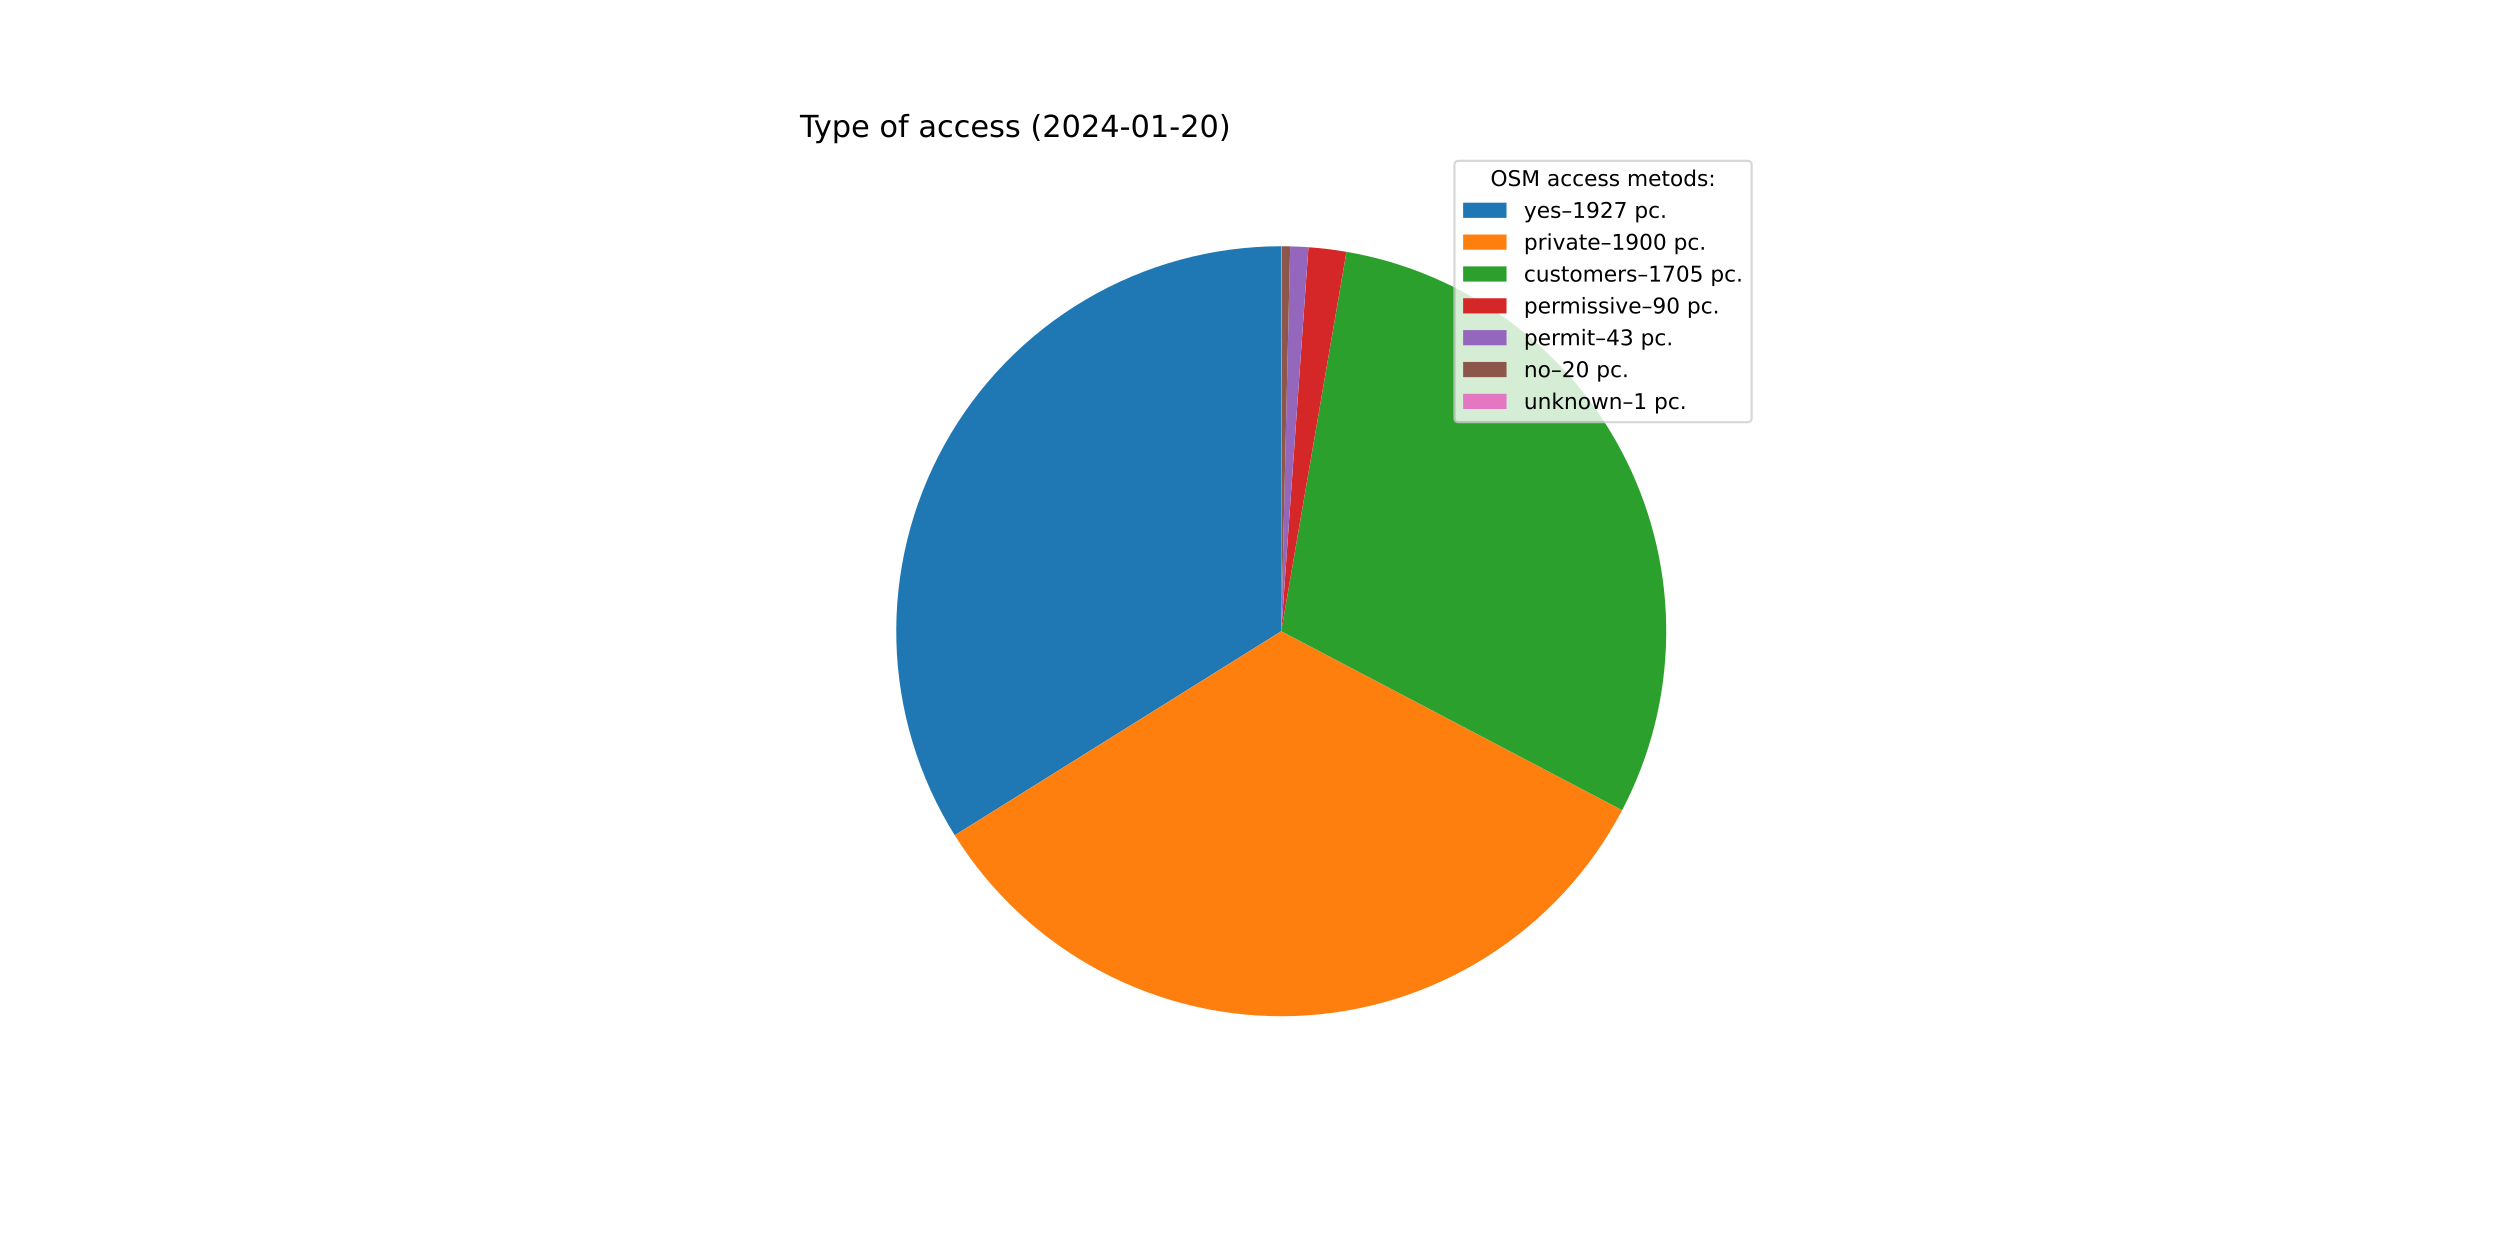
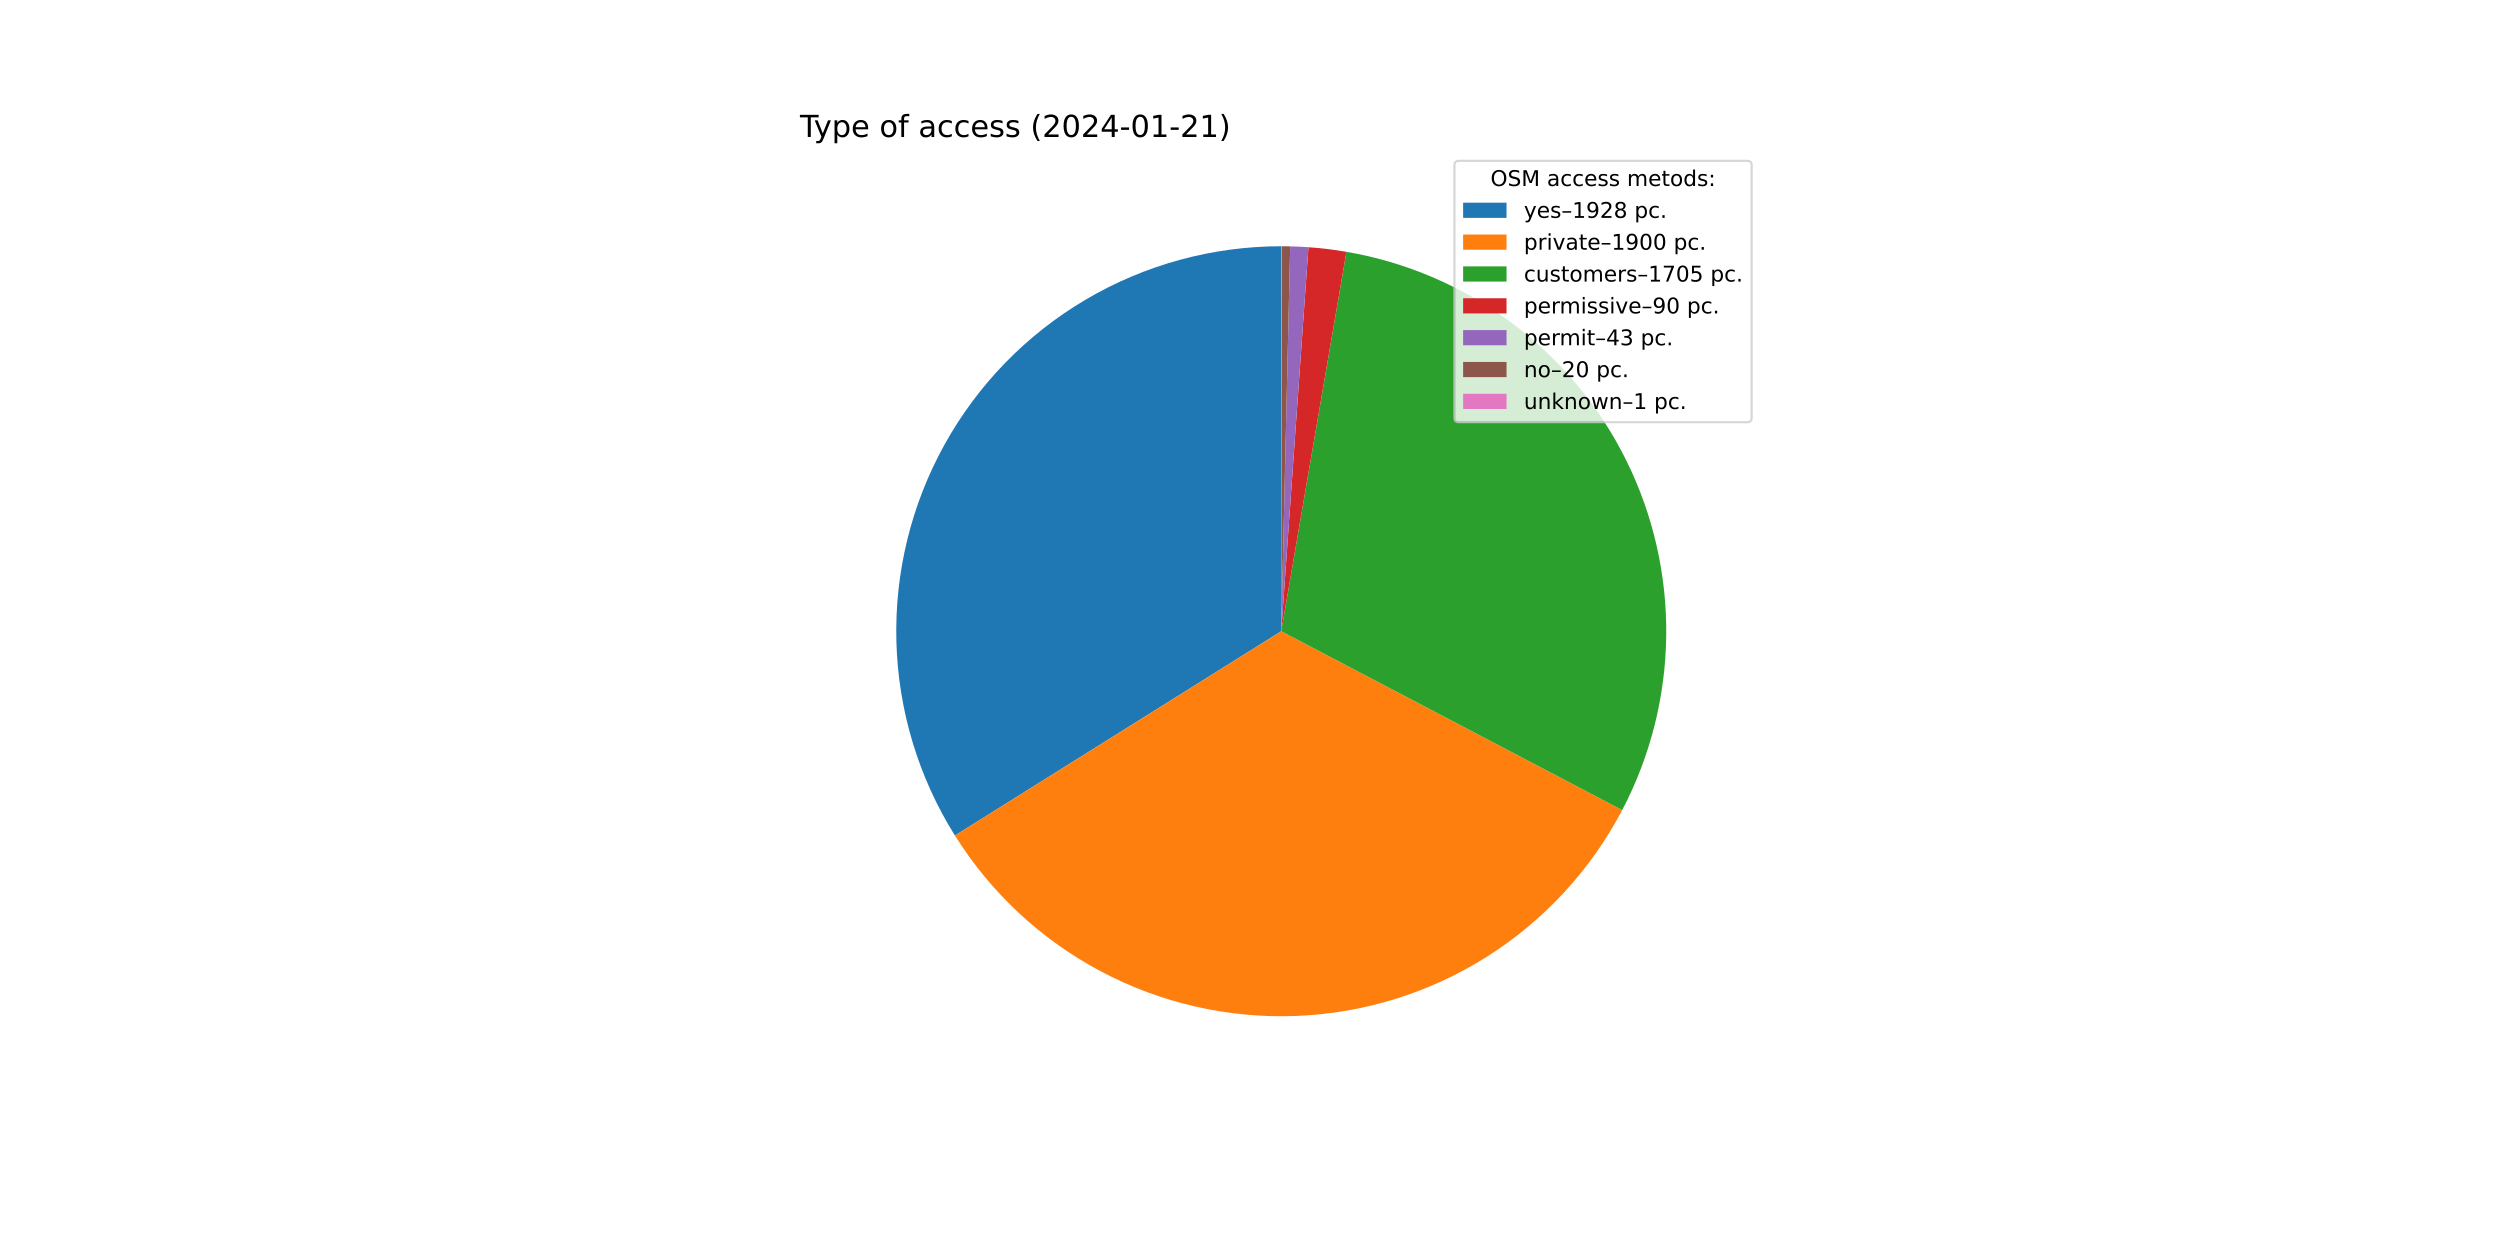
<svg xmlns="http://www.w3.org/2000/svg" xmlns:xlink="http://www.w3.org/1999/xlink" width="1152pt" height="576pt" viewBox="0 0 1152 576" version="1.1">
  <defs>
    <style type="text/css">*{stroke-linejoin: round; stroke-linecap: butt}</style>
  </defs>
  <g id="figure_1">
    <g id="patch_1">
      <path d="M 0 576  L 1152 576  L 1152 0  L 0 0  z " style="fill: #ffffff" />
    </g>
    <g id="axes_1">
      <g id="patch_2">
-         <path d="M 590.4 113.472  C 558.734 113.472 527.639 121.95 500.355 138.022  C 473.072 154.094 450.582 177.182 435.232 204.878  C 419.881 232.574 412.222 263.881 413.053 295.535  C 413.884 327.19 423.175 358.052 439.958 384.905  L 590.4 290.88  L 590.4 113.472  z " style="fill: #1f77b4" />
+         <path d="M 590.4 113.472  C 558.723 113.472 527.618 121.956 500.327 138.038  C 473.037 154.121 450.546 177.223 435.2 204.934  C 419.855 232.645 412.207 263.967 413.056 295.633  C 413.904 327.298 423.218 358.165 440.026 385.015  L 590.4 290.88  L 590.4 113.472  z " style="fill: #1f77b4" />
      </g>
      <g id="patch_3">
-         <path d="M 439.958 384.905  C 456.502 411.377 479.745 433.019 507.327 447.636  C 534.91 462.254 565.869 469.335 597.064 468.163  C 628.259 466.99 658.598 457.605 685.006 440.958  C 711.414 424.311 732.966 400.985 747.476 373.346  L 590.4 290.88  L 439.958 384.905  z " style="fill: #ff7f0e" />
+         <path d="M 440.026 385.015  C 456.587 411.47 479.84 433.092 507.428 447.689  C 535.015 462.287 565.972 469.349 597.161 468.159  C 628.349 466.97 658.679 457.571 685.074 440.915  C 711.47 424.259 733.008 400.928 747.506 373.289  L 590.4 290.88  L 440.026 385.015  z " style="fill: #ff7f0e" />
      </g>
      <g id="patch_4">
-         <path d="M 747.476 373.346  C 760.484 348.57 767.446 321.065 767.794 293.085  C 768.142 265.105 761.865 237.436 749.478 212.345  C 737.091 187.254 718.941 165.446 696.517 148.708  C 674.092 131.971 648.023 120.774 620.445 116.035  L 590.4 290.88  L 747.476 373.346  z " style="fill: #2ca02c" />
+         <path d="M 747.506 373.289  C 760.502 348.513 767.455 321.011 767.795 293.036  C 768.135 265.061 761.853 237.398 749.463 212.314  C 737.073 187.23 718.923 165.428 696.501 148.696  C 674.078 131.964 648.013 120.771 620.44 116.034  L 590.4 290.88  L 747.506 373.289  z " style="fill: #2ca02c" />
      </g>
      <g id="patch_5">
-         <path d="M 620.445 116.035  C 617.546 115.537 614.636 115.111 611.717 114.757  C 608.797 114.404 605.87 114.123 602.936 113.915  L 590.4 290.88  L 620.445 116.035  z " style="fill: #d62728" />
+         <path d="M 620.44 116.034  C 617.542 115.536 614.632 115.11 611.713 114.757  C 608.794 114.404 605.867 114.123 602.934 113.915  L 590.4 290.88  L 620.44 116.034  z " style="fill: #d62728" />
      </g>
      <g id="patch_6">
-         <path d="M 602.936 113.915  C 601.535 113.816 600.132 113.734 598.729 113.668  C 597.325 113.602 595.921 113.552 594.516 113.52  L 590.4 290.88  L 602.936 113.915  z " style="fill: #9467bd" />
+         <path d="M 602.934 113.915  C 601.533 113.816 600.13 113.733 598.727 113.668  C 597.324 113.602 595.92 113.552 594.516 113.52  L 590.4 290.88  L 602.934 113.915  z " style="fill: #9467bd" />
      </g>
      <g id="patch_7">
-         <path d="M 594.516 113.52  C 593.863 113.505 593.21 113.493 592.556 113.485  C 591.903 113.477 591.249 113.473 590.596 113.472  L 590.4 290.88  L 594.516 113.52  z " style="fill: #8c564b" />
+         <path d="M 594.516 113.52  C 593.863 113.505 593.209 113.493 592.556 113.485  C 591.903 113.477 591.249 113.473 590.596 113.472  L 590.4 290.88  L 594.516 113.52  z " style="fill: #8c564b" />
      </g>
      <g id="patch_8">
        <path d="M 590.596 113.472  C 590.563 113.472 590.531 113.472 590.498 113.472  C 590.465 113.472 590.433 113.472 590.4 113.472  L 590.4 290.88  L 590.596 113.472  z " style="fill: #e377c2" />
      </g>
      <g id="matplotlib.axis_1" />
      <g id="matplotlib.axis_2" />
      <g id="text_1">
        <g transform="translate(368.64 63.12)scale(0.14 -0.14)">
          <defs>
            <path id="DejaVuSans-54" d="M -19 4666  L 3928 4666  L 3928 4134  L 2272 4134  L 2272 0  L 1638 0  L 1638 4134  L -19 4134  L -19 4666  z " transform="scale(0.015625)" />
            <path id="DejaVuSans-79" d="M 2059 -325  Q 1816 -950 1584 -1140  Q 1353 -1331 966 -1331  L 506 -1331  L 506 -850  L 844 -850  Q 1081 -850 1212 -737  Q 1344 -625 1503 -206  L 1606 56  L 191 3500  L 800 3500  L 1894 763  L 2988 3500  L 3597 3500  L 2059 -325  z " transform="scale(0.015625)" />
            <path id="DejaVuSans-70" d="M 1159 525  L 1159 -1331  L 581 -1331  L 581 3500  L 1159 3500  L 1159 2969  Q 1341 3281 1617 3432  Q 1894 3584 2278 3584  Q 2916 3584 3314 3078  Q 3713 2572 3713 1747  Q 3713 922 3314 415  Q 2916 -91 2278 -91  Q 1894 -91 1617 61  Q 1341 213 1159 525  z M 3116 1747  Q 3116 2381 2855 2742  Q 2594 3103 2138 3103  Q 1681 3103 1420 2742  Q 1159 2381 1159 1747  Q 1159 1113 1420 752  Q 1681 391 2138 391  Q 2594 391 2855 752  Q 3116 1113 3116 1747  z " transform="scale(0.015625)" />
            <path id="DejaVuSans-65" d="M 3597 1894  L 3597 1613  L 953 1613  Q 991 1019 1311 708  Q 1631 397 2203 397  Q 2534 397 2845 478  Q 3156 559 3463 722  L 3463 178  Q 3153 47 2828 -22  Q 2503 -91 2169 -91  Q 1331 -91 842 396  Q 353 884 353 1716  Q 353 2575 817 3079  Q 1281 3584 2069 3584  Q 2775 3584 3186 3129  Q 3597 2675 3597 1894  z M 3022 2063  Q 3016 2534 2758 2815  Q 2500 3097 2075 3097  Q 1594 3097 1305 2825  Q 1016 2553 972 2059  L 3022 2063  z " transform="scale(0.015625)" />
            <path id="DejaVuSans-20" transform="scale(0.015625)" />
            <path id="DejaVuSans-6f" d="M 1959 3097  Q 1497 3097 1228 2736  Q 959 2375 959 1747  Q 959 1119 1226 758  Q 1494 397 1959 397  Q 2419 397 2687 759  Q 2956 1122 2956 1747  Q 2956 2369 2687 2733  Q 2419 3097 1959 3097  z M 1959 3584  Q 2709 3584 3137 3096  Q 3566 2609 3566 1747  Q 3566 888 3137 398  Q 2709 -91 1959 -91  Q 1206 -91 779 398  Q 353 888 353 1747  Q 353 2609 779 3096  Q 1206 3584 1959 3584  z " transform="scale(0.015625)" />
            <path id="DejaVuSans-66" d="M 2375 4863  L 2375 4384  L 1825 4384  Q 1516 4384 1395 4259  Q 1275 4134 1275 3809  L 1275 3500  L 2222 3500  L 2222 3053  L 1275 3053  L 1275 0  L 697 0  L 697 3053  L 147 3053  L 147 3500  L 697 3500  L 697 3744  Q 697 4328 969 4595  Q 1241 4863 1831 4863  L 2375 4863  z " transform="scale(0.015625)" />
            <path id="DejaVuSans-61" d="M 2194 1759  Q 1497 1759 1228 1600  Q 959 1441 959 1056  Q 959 750 1161 570  Q 1363 391 1709 391  Q 2188 391 2477 730  Q 2766 1069 2766 1631  L 2766 1759  L 2194 1759  z M 3341 1997  L 3341 0  L 2766 0  L 2766 531  Q 2569 213 2275 61  Q 1981 -91 1556 -91  Q 1019 -91 701 211  Q 384 513 384 1019  Q 384 1609 779 1909  Q 1175 2209 1959 2209  L 2766 2209  L 2766 2266  Q 2766 2663 2505 2880  Q 2244 3097 1772 3097  Q 1472 3097 1187 3025  Q 903 2953 641 2809  L 641 3341  Q 956 3463 1253 3523  Q 1550 3584 1831 3584  Q 2591 3584 2966 3190  Q 3341 2797 3341 1997  z " transform="scale(0.015625)" />
            <path id="DejaVuSans-63" d="M 3122 3366  L 3122 2828  Q 2878 2963 2633 3030  Q 2388 3097 2138 3097  Q 1578 3097 1268 2742  Q 959 2388 959 1747  Q 959 1106 1268 751  Q 1578 397 2138 397  Q 2388 397 2633 464  Q 2878 531 3122 666  L 3122 134  Q 2881 22 2623 -34  Q 2366 -91 2075 -91  Q 1284 -91 818 406  Q 353 903 353 1747  Q 353 2603 823 3093  Q 1294 3584 2113 3584  Q 2378 3584 2631 3529  Q 2884 3475 3122 3366  z " transform="scale(0.015625)" />
            <path id="DejaVuSans-73" d="M 2834 3397  L 2834 2853  Q 2591 2978 2328 3040  Q 2066 3103 1784 3103  Q 1356 3103 1142 2972  Q 928 2841 928 2578  Q 928 2378 1081 2264  Q 1234 2150 1697 2047  L 1894 2003  Q 2506 1872 2764 1633  Q 3022 1394 3022 966  Q 3022 478 2636 193  Q 2250 -91 1575 -91  Q 1294 -91 989 -36  Q 684 19 347 128  L 347 722  Q 666 556 975 473  Q 1284 391 1588 391  Q 1994 391 2212 530  Q 2431 669 2431 922  Q 2431 1156 2273 1281  Q 2116 1406 1581 1522  L 1381 1569  Q 847 1681 609 1914  Q 372 2147 372 2553  Q 372 3047 722 3315  Q 1072 3584 1716 3584  Q 2034 3584 2315 3537  Q 2597 3491 2834 3397  z " transform="scale(0.015625)" />
            <path id="DejaVuSans-28" d="M 1984 4856  Q 1566 4138 1362 3434  Q 1159 2731 1159 2009  Q 1159 1288 1364 580  Q 1569 -128 1984 -844  L 1484 -844  Q 1016 -109 783 600  Q 550 1309 550 2009  Q 550 2706 781 3412  Q 1013 4119 1484 4856  L 1984 4856  z " transform="scale(0.015625)" />
            <path id="DejaVuSans-32" d="M 1228 531  L 3431 531  L 3431 0  L 469 0  L 469 531  Q 828 903 1448 1529  Q 2069 2156 2228 2338  Q 2531 2678 2651 2914  Q 2772 3150 2772 3378  Q 2772 3750 2511 3984  Q 2250 4219 1831 4219  Q 1534 4219 1204 4116  Q 875 4013 500 3803  L 500 4441  Q 881 4594 1212 4672  Q 1544 4750 1819 4750  Q 2544 4750 2975 4387  Q 3406 4025 3406 3419  Q 3406 3131 3298 2873  Q 3191 2616 2906 2266  Q 2828 2175 2409 1742  Q 1991 1309 1228 531  z " transform="scale(0.015625)" />
            <path id="DejaVuSans-30" d="M 2034 4250  Q 1547 4250 1301 3770  Q 1056 3291 1056 2328  Q 1056 1369 1301 889  Q 1547 409 2034 409  Q 2525 409 2770 889  Q 3016 1369 3016 2328  Q 3016 3291 2770 3770  Q 2525 4250 2034 4250  z M 2034 4750  Q 2819 4750 3233 4129  Q 3647 3509 3647 2328  Q 3647 1150 3233 529  Q 2819 -91 2034 -91  Q 1250 -91 836 529  Q 422 1150 422 2328  Q 422 3509 836 4129  Q 1250 4750 2034 4750  z " transform="scale(0.015625)" />
            <path id="DejaVuSans-34" d="M 2419 4116  L 825 1625  L 2419 1625  L 2419 4116  z M 2253 4666  L 3047 4666  L 3047 1625  L 3713 1625  L 3713 1100  L 3047 1100  L 3047 0  L 2419 0  L 2419 1100  L 313 1100  L 313 1709  L 2253 4666  z " transform="scale(0.015625)" />
            <path id="DejaVuSans-2d" d="M 313 2009  L 1997 2009  L 1997 1497  L 313 1497  L 313 2009  z " transform="scale(0.015625)" />
            <path id="DejaVuSans-31" d="M 794 531  L 1825 531  L 1825 4091  L 703 3866  L 703 4441  L 1819 4666  L 2450 4666  L 2450 531  L 3481 531  L 3481 0  L 794 0  L 794 531  z " transform="scale(0.015625)" />
            <path id="DejaVuSans-29" d="M 513 4856  L 1013 4856  Q 1481 4119 1714 3412  Q 1947 2706 1947 2009  Q 1947 1309 1714 600  Q 1481 -109 1013 -844  L 513 -844  Q 928 -128 1133 580  Q 1338 1288 1338 2009  Q 1338 2731 1133 3434  Q 928 4138 513 4856  z " transform="scale(0.015625)" />
          </defs>
          <use xlink:href="#DejaVuSans-54" />
          <use xlink:href="#DejaVuSans-79" x="45.459" />
          <use xlink:href="#DejaVuSans-70" x="104.639" />
          <use xlink:href="#DejaVuSans-65" x="168.115" />
          <use xlink:href="#DejaVuSans-20" x="229.639" />
          <use xlink:href="#DejaVuSans-6f" x="261.426" />
          <use xlink:href="#DejaVuSans-66" x="322.607" />
          <use xlink:href="#DejaVuSans-20" x="357.812" />
          <use xlink:href="#DejaVuSans-61" x="389.6" />
          <use xlink:href="#DejaVuSans-63" x="450.879" />
          <use xlink:href="#DejaVuSans-63" x="505.859" />
          <use xlink:href="#DejaVuSans-65" x="560.84" />
          <use xlink:href="#DejaVuSans-73" x="622.363" />
          <use xlink:href="#DejaVuSans-73" x="674.463" />
          <use xlink:href="#DejaVuSans-20" x="726.562" />
          <use xlink:href="#DejaVuSans-28" x="758.35" />
          <use xlink:href="#DejaVuSans-32" x="797.363" />
          <use xlink:href="#DejaVuSans-30" x="860.986" />
          <use xlink:href="#DejaVuSans-32" x="924.609" />
          <use xlink:href="#DejaVuSans-34" x="988.232" />
          <use xlink:href="#DejaVuSans-2d" x="1051.855" />
          <use xlink:href="#DejaVuSans-30" x="1087.939" />
          <use xlink:href="#DejaVuSans-31" x="1151.562" />
          <use xlink:href="#DejaVuSans-2d" x="1215.186" />
          <use xlink:href="#DejaVuSans-32" x="1251.27" />
-           <use xlink:href="#DejaVuSans-30" x="1314.893" />
+           <use xlink:href="#DejaVuSans-31" x="1314.893" />
          <use xlink:href="#DejaVuSans-29" x="1378.516" />
        </g>
      </g>
      <g id="legend_1">
        <g id="patch_9">
          <path d="M 672.208 194.545  L 805.16 194.545  Q 807.16 194.545 807.16 192.545  L 807.16 76.12  Q 807.16 74.12 805.16 74.12  L 672.208 74.12  Q 670.208 74.12 670.208 76.12  L 670.208 192.545  Q 670.208 194.545 672.208 194.545  z " style="fill: #ffffff; opacity: 0.8; stroke: #cccccc; stroke-linejoin: miter" />
        </g>
        <g id="text_2">
          <g transform="translate(686.8038 85.71844)scale(0.1 -0.1)">
            <defs>
              <path id="DejaVuSans-4f" d="M 2522 4238  Q 1834 4238 1429 3725  Q 1025 3213 1025 2328  Q 1025 1447 1429 934  Q 1834 422 2522 422  Q 3209 422 3611 934  Q 4013 1447 4013 2328  Q 4013 3213 3611 3725  Q 3209 4238 2522 4238  z M 2522 4750  Q 3503 4750 4090 4092  Q 4678 3434 4678 2328  Q 4678 1225 4090 567  Q 3503 -91 2522 -91  Q 1538 -91 948 565  Q 359 1222 359 2328  Q 359 3434 948 4092  Q 1538 4750 2522 4750  z " transform="scale(0.015625)" />
              <path id="DejaVuSans-53" d="M 3425 4513  L 3425 3897  Q 3066 4069 2747 4153  Q 2428 4238 2131 4238  Q 1616 4238 1336 4038  Q 1056 3838 1056 3469  Q 1056 3159 1242 3001  Q 1428 2844 1947 2747  L 2328 2669  Q 3034 2534 3370 2195  Q 3706 1856 3706 1288  Q 3706 609 3251 259  Q 2797 -91 1919 -91  Q 1588 -91 1214 -16  Q 841 59 441 206  L 441 856  Q 825 641 1194 531  Q 1563 422 1919 422  Q 2459 422 2753 634  Q 3047 847 3047 1241  Q 3047 1584 2836 1778  Q 2625 1972 2144 2069  L 1759 2144  Q 1053 2284 737 2584  Q 422 2884 422 3419  Q 422 4038 858 4394  Q 1294 4750 2059 4750  Q 2388 4750 2728 4690  Q 3069 4631 3425 4513  z " transform="scale(0.015625)" />
              <path id="DejaVuSans-4d" d="M 628 4666  L 1569 4666  L 2759 1491  L 3956 4666  L 4897 4666  L 4897 0  L 4281 0  L 4281 4097  L 3078 897  L 2444 897  L 1241 4097  L 1241 0  L 628 0  L 628 4666  z " transform="scale(0.015625)" />
              <path id="DejaVuSans-6d" d="M 3328 2828  Q 3544 3216 3844 3400  Q 4144 3584 4550 3584  Q 5097 3584 5394 3201  Q 5691 2819 5691 2113  L 5691 0  L 5113 0  L 5113 2094  Q 5113 2597 4934 2840  Q 4756 3084 4391 3084  Q 3944 3084 3684 2787  Q 3425 2491 3425 1978  L 3425 0  L 2847 0  L 2847 2094  Q 2847 2600 2669 2842  Q 2491 3084 2119 3084  Q 1678 3084 1418 2786  Q 1159 2488 1159 1978  L 1159 0  L 581 0  L 581 3500  L 1159 3500  L 1159 2956  Q 1356 3278 1631 3431  Q 1906 3584 2284 3584  Q 2666 3584 2933 3390  Q 3200 3197 3328 2828  z " transform="scale(0.015625)" />
              <path id="DejaVuSans-74" d="M 1172 4494  L 1172 3500  L 2356 3500  L 2356 3053  L 1172 3053  L 1172 1153  Q 1172 725 1289 603  Q 1406 481 1766 481  L 2356 481  L 2356 0  L 1766 0  Q 1100 0 847 248  Q 594 497 594 1153  L 594 3053  L 172 3053  L 172 3500  L 594 3500  L 594 4494  L 1172 4494  z " transform="scale(0.015625)" />
              <path id="DejaVuSans-64" d="M 2906 2969  L 2906 4863  L 3481 4863  L 3481 0  L 2906 0  L 2906 525  Q 2725 213 2448 61  Q 2172 -91 1784 -91  Q 1150 -91 751 415  Q 353 922 353 1747  Q 353 2572 751 3078  Q 1150 3584 1784 3584  Q 2172 3584 2448 3432  Q 2725 3281 2906 2969  z M 947 1747  Q 947 1113 1208 752  Q 1469 391 1925 391  Q 2381 391 2643 752  Q 2906 1113 2906 1747  Q 2906 2381 2643 2742  Q 2381 3103 1925 3103  Q 1469 3103 1208 2742  Q 947 2381 947 1747  z " transform="scale(0.015625)" />
              <path id="DejaVuSans-3a" d="M 750 794  L 1409 794  L 1409 0  L 750 0  L 750 794  z M 750 3309  L 1409 3309  L 1409 2516  L 750 2516  L 750 3309  z " transform="scale(0.015625)" />
            </defs>
            <use xlink:href="#DejaVuSans-4f" />
            <use xlink:href="#DejaVuSans-53" x="78.711" />
            <use xlink:href="#DejaVuSans-4d" x="142.188" />
            <use xlink:href="#DejaVuSans-20" x="228.467" />
            <use xlink:href="#DejaVuSans-61" x="260.254" />
            <use xlink:href="#DejaVuSans-63" x="321.533" />
            <use xlink:href="#DejaVuSans-63" x="376.514" />
            <use xlink:href="#DejaVuSans-65" x="431.494" />
            <use xlink:href="#DejaVuSans-73" x="493.018" />
            <use xlink:href="#DejaVuSans-73" x="545.117" />
            <use xlink:href="#DejaVuSans-20" x="597.217" />
            <use xlink:href="#DejaVuSans-6d" x="629.004" />
            <use xlink:href="#DejaVuSans-65" x="726.416" />
            <use xlink:href="#DejaVuSans-74" x="787.939" />
            <use xlink:href="#DejaVuSans-6f" x="827.148" />
            <use xlink:href="#DejaVuSans-64" x="888.33" />
            <use xlink:href="#DejaVuSans-73" x="951.807" />
            <use xlink:href="#DejaVuSans-3a" x="1003.906" />
          </g>
        </g>
        <g id="patch_10">
          <path d="M 674.208 100.397  L 694.208 100.397  L 694.208 93.397  L 674.208 93.397  z " style="fill: #1f77b4" />
        </g>
        <g id="text_3">
          <g transform="translate(702.2084 100.3966)scale(0.1 -0.1)">
            <defs>
              <path id="DejaVuSans-2013" d="M 313 1978  L 2888 1978  L 2888 1528  L 313 1528  L 313 1978  z " transform="scale(0.015625)" />
              <path id="DejaVuSans-39" d="M 703 97  L 703 672  Q 941 559 1184 500  Q 1428 441 1663 441  Q 2288 441 2617 861  Q 2947 1281 2994 2138  Q 2813 1869 2534 1725  Q 2256 1581 1919 1581  Q 1219 1581 811 2004  Q 403 2428 403 3163  Q 403 3881 828 4315  Q 1253 4750 1959 4750  Q 2769 4750 3195 4129  Q 3622 3509 3622 2328  Q 3622 1225 3098 567  Q 2575 -91 1691 -91  Q 1453 -91 1209 -44  Q 966 3 703 97  z M 1959 2075  Q 2384 2075 2632 2365  Q 2881 2656 2881 3163  Q 2881 3666 2632 3958  Q 2384 4250 1959 4250  Q 1534 4250 1286 3958  Q 1038 3666 1038 3163  Q 1038 2656 1286 2365  Q 1534 2075 1959 2075  z " transform="scale(0.015625)" />
-               <path id="DejaVuSans-37" d="M 525 4666  L 3525 4666  L 3525 4397  L 1831 0  L 1172 0  L 2766 4134  L 525 4134  L 525 4666  z " transform="scale(0.015625)" />
+               <path id="DejaVuSans-38" d="M 2034 2216  Q 1584 2216 1326 1975  Q 1069 1734 1069 1313  Q 1069 891 1326 650  Q 1584 409 2034 409  Q 2484 409 2743 651  Q 3003 894 3003 1313  Q 3003 1734 2745 1975  Q 2488 2216 2034 2216  z M 1403 2484  Q 997 2584 770 2862  Q 544 3141 544 3541  Q 544 4100 942 4425  Q 1341 4750 2034 4750  Q 2731 4750 3128 4425  Q 3525 4100 3525 3541  Q 3525 3141 3298 2862  Q 3072 2584 2669 2484  Q 3125 2378 3379 2068  Q 3634 1759 3634 1313  Q 3634 634 3220 271  Q 2806 -91 2034 -91  Q 1263 -91 848 271  Q 434 634 434 1313  Q 434 1759 690 2068  Q 947 2378 1403 2484  z M 1172 3481  Q 1172 3119 1398 2916  Q 1625 2713 2034 2713  Q 2441 2713 2670 2916  Q 2900 3119 2900 3481  Q 2900 3844 2670 4047  Q 2441 4250 2034 4250  Q 1625 4250 1398 4047  Q 1172 3844 1172 3481  z " transform="scale(0.015625)" />
              <path id="DejaVuSans-2e" d="M 684 794  L 1344 794  L 1344 0  L 684 0  L 684 794  z " transform="scale(0.015625)" />
            </defs>
            <use xlink:href="#DejaVuSans-79" />
            <use xlink:href="#DejaVuSans-65" x="59.18" />
            <use xlink:href="#DejaVuSans-73" x="120.703" />
            <use xlink:href="#DejaVuSans-2013" x="172.803" />
            <use xlink:href="#DejaVuSans-31" x="222.803" />
            <use xlink:href="#DejaVuSans-39" x="286.426" />
            <use xlink:href="#DejaVuSans-32" x="350.049" />
-             <use xlink:href="#DejaVuSans-37" x="413.672" />
+             <use xlink:href="#DejaVuSans-38" x="413.672" />
            <use xlink:href="#DejaVuSans-20" x="477.295" />
            <use xlink:href="#DejaVuSans-70" x="509.082" />
            <use xlink:href="#DejaVuSans-63" x="572.559" />
            <use xlink:href="#DejaVuSans-2e" x="627.539" />
          </g>
        </g>
        <g id="patch_11">
          <path d="M 674.208 115.075  L 694.208 115.075  L 694.208 108.075  L 674.208 108.075  z " style="fill: #ff7f0e" />
        </g>
        <g id="text_4">
          <g transform="translate(702.2084 115.0747)scale(0.1 -0.1)">
            <defs>
              <path id="DejaVuSans-72" d="M 2631 2963  Q 2534 3019 2420 3045  Q 2306 3072 2169 3072  Q 1681 3072 1420 2755  Q 1159 2438 1159 1844  L 1159 0  L 581 0  L 581 3500  L 1159 3500  L 1159 2956  Q 1341 3275 1631 3429  Q 1922 3584 2338 3584  Q 2397 3584 2469 3576  Q 2541 3569 2628 3553  L 2631 2963  z " transform="scale(0.015625)" />
              <path id="DejaVuSans-69" d="M 603 3500  L 1178 3500  L 1178 0  L 603 0  L 603 3500  z M 603 4863  L 1178 4863  L 1178 4134  L 603 4134  L 603 4863  z " transform="scale(0.015625)" />
              <path id="DejaVuSans-76" d="M 191 3500  L 800 3500  L 1894 563  L 2988 3500  L 3597 3500  L 2284 0  L 1503 0  L 191 3500  z " transform="scale(0.015625)" />
            </defs>
            <use xlink:href="#DejaVuSans-70" />
            <use xlink:href="#DejaVuSans-72" x="63.477" />
            <use xlink:href="#DejaVuSans-69" x="104.59" />
            <use xlink:href="#DejaVuSans-76" x="132.373" />
            <use xlink:href="#DejaVuSans-61" x="191.553" />
            <use xlink:href="#DejaVuSans-74" x="252.832" />
            <use xlink:href="#DejaVuSans-65" x="292.041" />
            <use xlink:href="#DejaVuSans-2013" x="353.564" />
            <use xlink:href="#DejaVuSans-31" x="403.564" />
            <use xlink:href="#DejaVuSans-39" x="467.188" />
            <use xlink:href="#DejaVuSans-30" x="530.811" />
            <use xlink:href="#DejaVuSans-30" x="594.434" />
            <use xlink:href="#DejaVuSans-20" x="658.057" />
            <use xlink:href="#DejaVuSans-70" x="689.844" />
            <use xlink:href="#DejaVuSans-63" x="753.32" />
            <use xlink:href="#DejaVuSans-2e" x="808.301" />
          </g>
        </g>
        <g id="patch_12">
          <path d="M 674.208 129.753  L 694.208 129.753  L 694.208 122.753  L 674.208 122.753  z " style="fill: #2ca02c" />
        </g>
        <g id="text_5">
          <g transform="translate(702.2084 129.7528)scale(0.1 -0.1)">
            <defs>
              <path id="DejaVuSans-75" d="M 544 1381  L 544 3500  L 1119 3500  L 1119 1403  Q 1119 906 1312 657  Q 1506 409 1894 409  Q 2359 409 2629 706  Q 2900 1003 2900 1516  L 2900 3500  L 3475 3500  L 3475 0  L 2900 0  L 2900 538  Q 2691 219 2414 64  Q 2138 -91 1772 -91  Q 1169 -91 856 284  Q 544 659 544 1381  z M 1991 3584  L 1991 3584  z " transform="scale(0.015625)" />
+               <path id="DejaVuSans-37" d="M 525 4666  L 3525 4666  L 3525 4397  L 1831 0  L 1172 0  L 2766 4134  L 525 4134  L 525 4666  z " transform="scale(0.015625)" />
              <path id="DejaVuSans-35" d="M 691 4666  L 3169 4666  L 3169 4134  L 1269 4134  L 1269 2991  Q 1406 3038 1543 3061  Q 1681 3084 1819 3084  Q 2600 3084 3056 2656  Q 3513 2228 3513 1497  Q 3513 744 3044 326  Q 2575 -91 1722 -91  Q 1428 -91 1123 -41  Q 819 9 494 109  L 494 744  Q 775 591 1075 516  Q 1375 441 1709 441  Q 2250 441 2565 725  Q 2881 1009 2881 1497  Q 2881 1984 2565 2268  Q 2250 2553 1709 2553  Q 1456 2553 1204 2497  Q 953 2441 691 2322  L 691 4666  z " transform="scale(0.015625)" />
            </defs>
            <use xlink:href="#DejaVuSans-63" />
            <use xlink:href="#DejaVuSans-75" x="54.98" />
            <use xlink:href="#DejaVuSans-73" x="118.359" />
            <use xlink:href="#DejaVuSans-74" x="170.459" />
            <use xlink:href="#DejaVuSans-6f" x="209.668" />
            <use xlink:href="#DejaVuSans-6d" x="270.85" />
            <use xlink:href="#DejaVuSans-65" x="368.262" />
            <use xlink:href="#DejaVuSans-72" x="429.785" />
            <use xlink:href="#DejaVuSans-73" x="470.898" />
            <use xlink:href="#DejaVuSans-2013" x="522.998" />
            <use xlink:href="#DejaVuSans-31" x="572.998" />
            <use xlink:href="#DejaVuSans-37" x="636.621" />
            <use xlink:href="#DejaVuSans-30" x="700.244" />
            <use xlink:href="#DejaVuSans-35" x="763.867" />
            <use xlink:href="#DejaVuSans-20" x="827.49" />
            <use xlink:href="#DejaVuSans-70" x="859.277" />
            <use xlink:href="#DejaVuSans-63" x="922.754" />
            <use xlink:href="#DejaVuSans-2e" x="977.734" />
          </g>
        </g>
        <g id="patch_13">
          <path d="M 674.208 144.431  L 694.208 144.431  L 694.208 137.431  L 674.208 137.431  z " style="fill: #d62728" />
        </g>
        <g id="text_6">
          <g transform="translate(702.2084 144.4309)scale(0.1 -0.1)">
            <use xlink:href="#DejaVuSans-70" />
            <use xlink:href="#DejaVuSans-65" x="63.477" />
            <use xlink:href="#DejaVuSans-72" x="125" />
            <use xlink:href="#DejaVuSans-6d" x="164.363" />
            <use xlink:href="#DejaVuSans-69" x="261.775" />
            <use xlink:href="#DejaVuSans-73" x="289.559" />
            <use xlink:href="#DejaVuSans-73" x="341.658" />
            <use xlink:href="#DejaVuSans-69" x="393.758" />
            <use xlink:href="#DejaVuSans-76" x="421.541" />
            <use xlink:href="#DejaVuSans-65" x="480.721" />
            <use xlink:href="#DejaVuSans-2013" x="542.244" />
            <use xlink:href="#DejaVuSans-39" x="592.244" />
            <use xlink:href="#DejaVuSans-30" x="655.867" />
            <use xlink:href="#DejaVuSans-20" x="719.49" />
            <use xlink:href="#DejaVuSans-70" x="751.277" />
            <use xlink:href="#DejaVuSans-63" x="814.754" />
            <use xlink:href="#DejaVuSans-2e" x="869.734" />
          </g>
        </g>
        <g id="patch_14">
          <path d="M 674.208 159.109  L 694.208 159.109  L 694.208 152.109  L 674.208 152.109  z " style="fill: #9467bd" />
        </g>
        <g id="text_7">
          <g transform="translate(702.2084 159.1091)scale(0.1 -0.1)">
            <defs>
              <path id="DejaVuSans-33" d="M 2597 2516  Q 3050 2419 3304 2112  Q 3559 1806 3559 1356  Q 3559 666 3084 287  Q 2609 -91 1734 -91  Q 1441 -91 1130 -33  Q 819 25 488 141  L 488 750  Q 750 597 1062 519  Q 1375 441 1716 441  Q 2309 441 2620 675  Q 2931 909 2931 1356  Q 2931 1769 2642 2001  Q 2353 2234 1838 2234  L 1294 2234  L 1294 2753  L 1863 2753  Q 2328 2753 2575 2939  Q 2822 3125 2822 3475  Q 2822 3834 2567 4026  Q 2313 4219 1838 4219  Q 1578 4219 1281 4162  Q 984 4106 628 3988  L 628 4550  Q 988 4650 1302 4700  Q 1616 4750 1894 4750  Q 2613 4750 3031 4423  Q 3450 4097 3450 3541  Q 3450 3153 3228 2886  Q 3006 2619 2597 2516  z " transform="scale(0.015625)" />
            </defs>
            <use xlink:href="#DejaVuSans-70" />
            <use xlink:href="#DejaVuSans-65" x="63.477" />
            <use xlink:href="#DejaVuSans-72" x="125" />
            <use xlink:href="#DejaVuSans-6d" x="164.363" />
            <use xlink:href="#DejaVuSans-69" x="261.775" />
            <use xlink:href="#DejaVuSans-74" x="289.559" />
            <use xlink:href="#DejaVuSans-2013" x="328.768" />
            <use xlink:href="#DejaVuSans-34" x="378.768" />
            <use xlink:href="#DejaVuSans-33" x="442.391" />
            <use xlink:href="#DejaVuSans-20" x="506.014" />
            <use xlink:href="#DejaVuSans-70" x="537.801" />
            <use xlink:href="#DejaVuSans-63" x="601.277" />
            <use xlink:href="#DejaVuSans-2e" x="656.258" />
          </g>
        </g>
        <g id="patch_15">
          <path d="M 674.208 173.787  L 694.208 173.787  L 694.208 166.787  L 674.208 166.787  z " style="fill: #8c564b" />
        </g>
        <g id="text_8">
          <g transform="translate(702.2084 173.7872)scale(0.1 -0.1)">
            <defs>
              <path id="DejaVuSans-6e" d="M 3513 2113  L 3513 0  L 2938 0  L 2938 2094  Q 2938 2591 2744 2837  Q 2550 3084 2163 3084  Q 1697 3084 1428 2787  Q 1159 2491 1159 1978  L 1159 0  L 581 0  L 581 3500  L 1159 3500  L 1159 2956  Q 1366 3272 1645 3428  Q 1925 3584 2291 3584  Q 2894 3584 3203 3211  Q 3513 2838 3513 2113  z " transform="scale(0.015625)" />
            </defs>
            <use xlink:href="#DejaVuSans-6e" />
            <use xlink:href="#DejaVuSans-6f" x="63.379" />
            <use xlink:href="#DejaVuSans-2013" x="124.561" />
            <use xlink:href="#DejaVuSans-32" x="174.561" />
            <use xlink:href="#DejaVuSans-30" x="238.184" />
            <use xlink:href="#DejaVuSans-20" x="301.807" />
            <use xlink:href="#DejaVuSans-70" x="333.594" />
            <use xlink:href="#DejaVuSans-63" x="397.07" />
            <use xlink:href="#DejaVuSans-2e" x="452.051" />
          </g>
        </g>
        <g id="patch_16">
          <path d="M 674.208 188.465  L 694.208 188.465  L 694.208 181.465  L 674.208 181.465  z " style="fill: #e377c2" />
        </g>
        <g id="text_9">
          <g transform="translate(702.2084 188.4653)scale(0.1 -0.1)">
            <defs>
              <path id="DejaVuSans-6b" d="M 581 4863  L 1159 4863  L 1159 1991  L 2875 3500  L 3609 3500  L 1753 1863  L 3688 0  L 2938 0  L 1159 1709  L 1159 0  L 581 0  L 581 4863  z " transform="scale(0.015625)" />
              <path id="DejaVuSans-77" d="M 269 3500  L 844 3500  L 1563 769  L 2278 3500  L 2956 3500  L 3675 769  L 4391 3500  L 4966 3500  L 4050 0  L 3372 0  L 2619 2869  L 1863 0  L 1184 0  L 269 3500  z " transform="scale(0.015625)" />
            </defs>
            <use xlink:href="#DejaVuSans-75" />
            <use xlink:href="#DejaVuSans-6e" x="63.379" />
            <use xlink:href="#DejaVuSans-6b" x="126.758" />
            <use xlink:href="#DejaVuSans-6e" x="184.668" />
            <use xlink:href="#DejaVuSans-6f" x="248.047" />
            <use xlink:href="#DejaVuSans-77" x="309.229" />
            <use xlink:href="#DejaVuSans-6e" x="391.016" />
            <use xlink:href="#DejaVuSans-2013" x="454.395" />
            <use xlink:href="#DejaVuSans-31" x="504.395" />
            <use xlink:href="#DejaVuSans-20" x="568.018" />
            <use xlink:href="#DejaVuSans-70" x="599.805" />
            <use xlink:href="#DejaVuSans-63" x="663.281" />
            <use xlink:href="#DejaVuSans-2e" x="718.262" />
          </g>
        </g>
      </g>
    </g>
  </g>
</svg>
